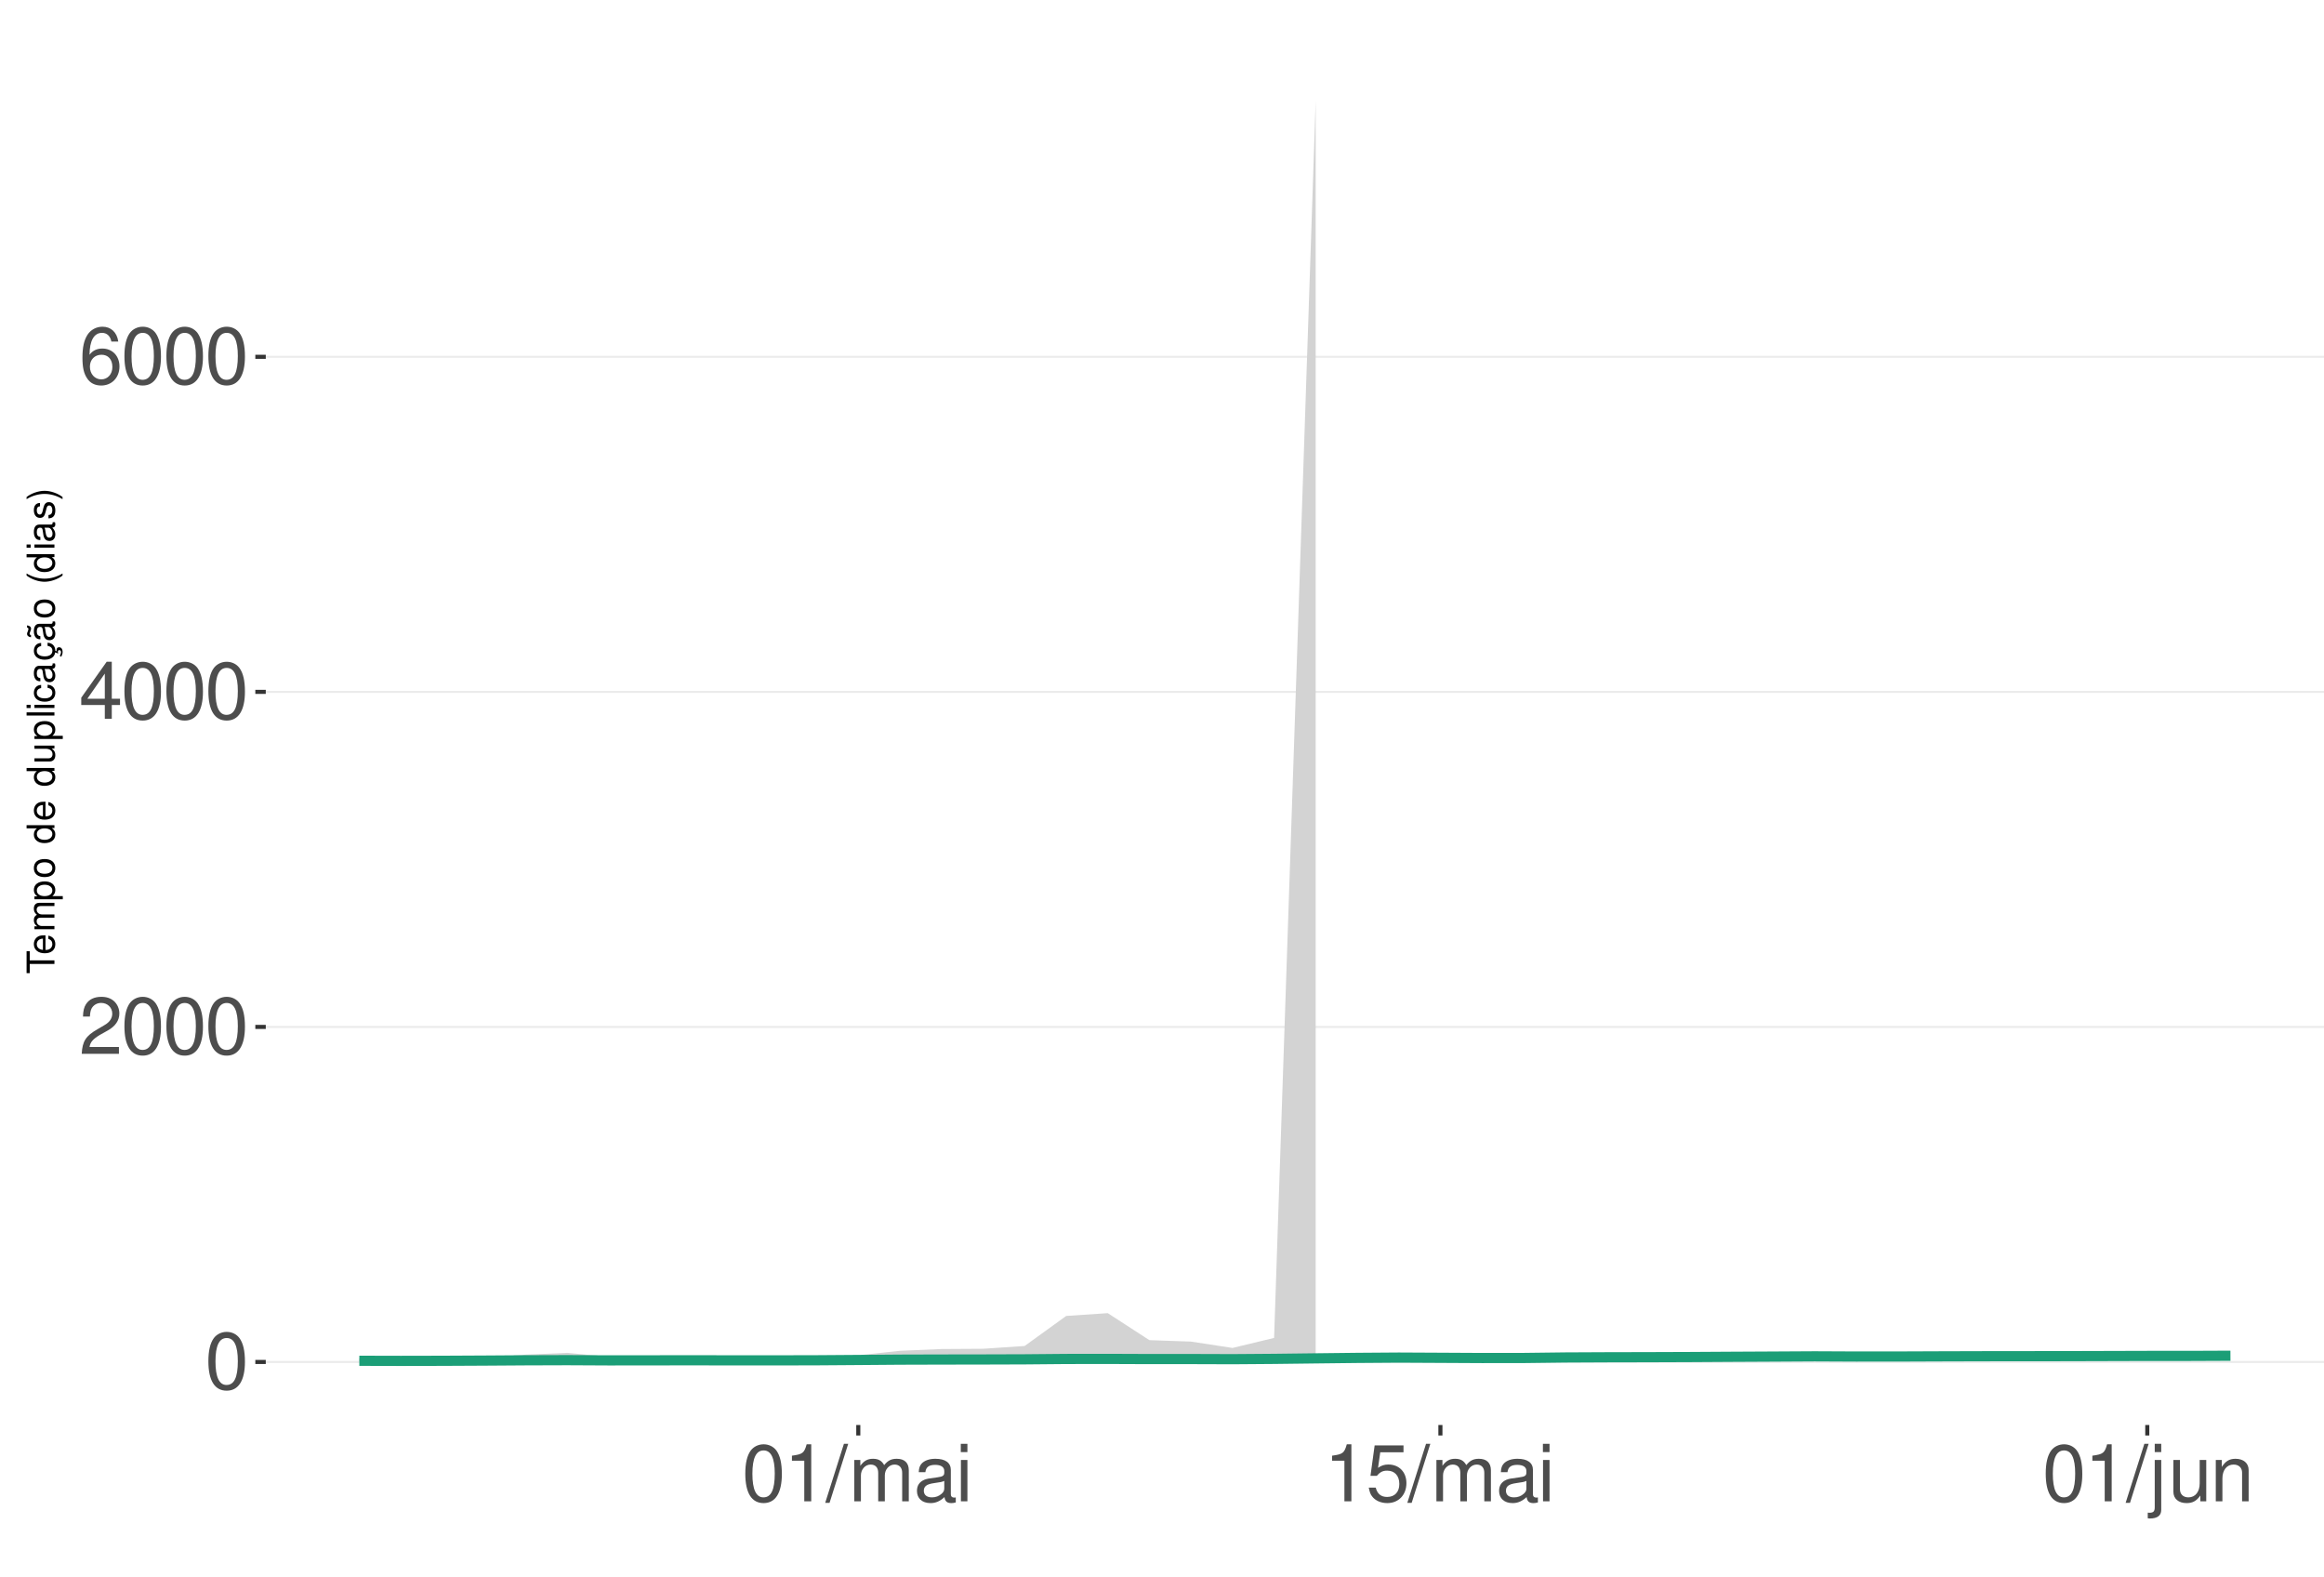
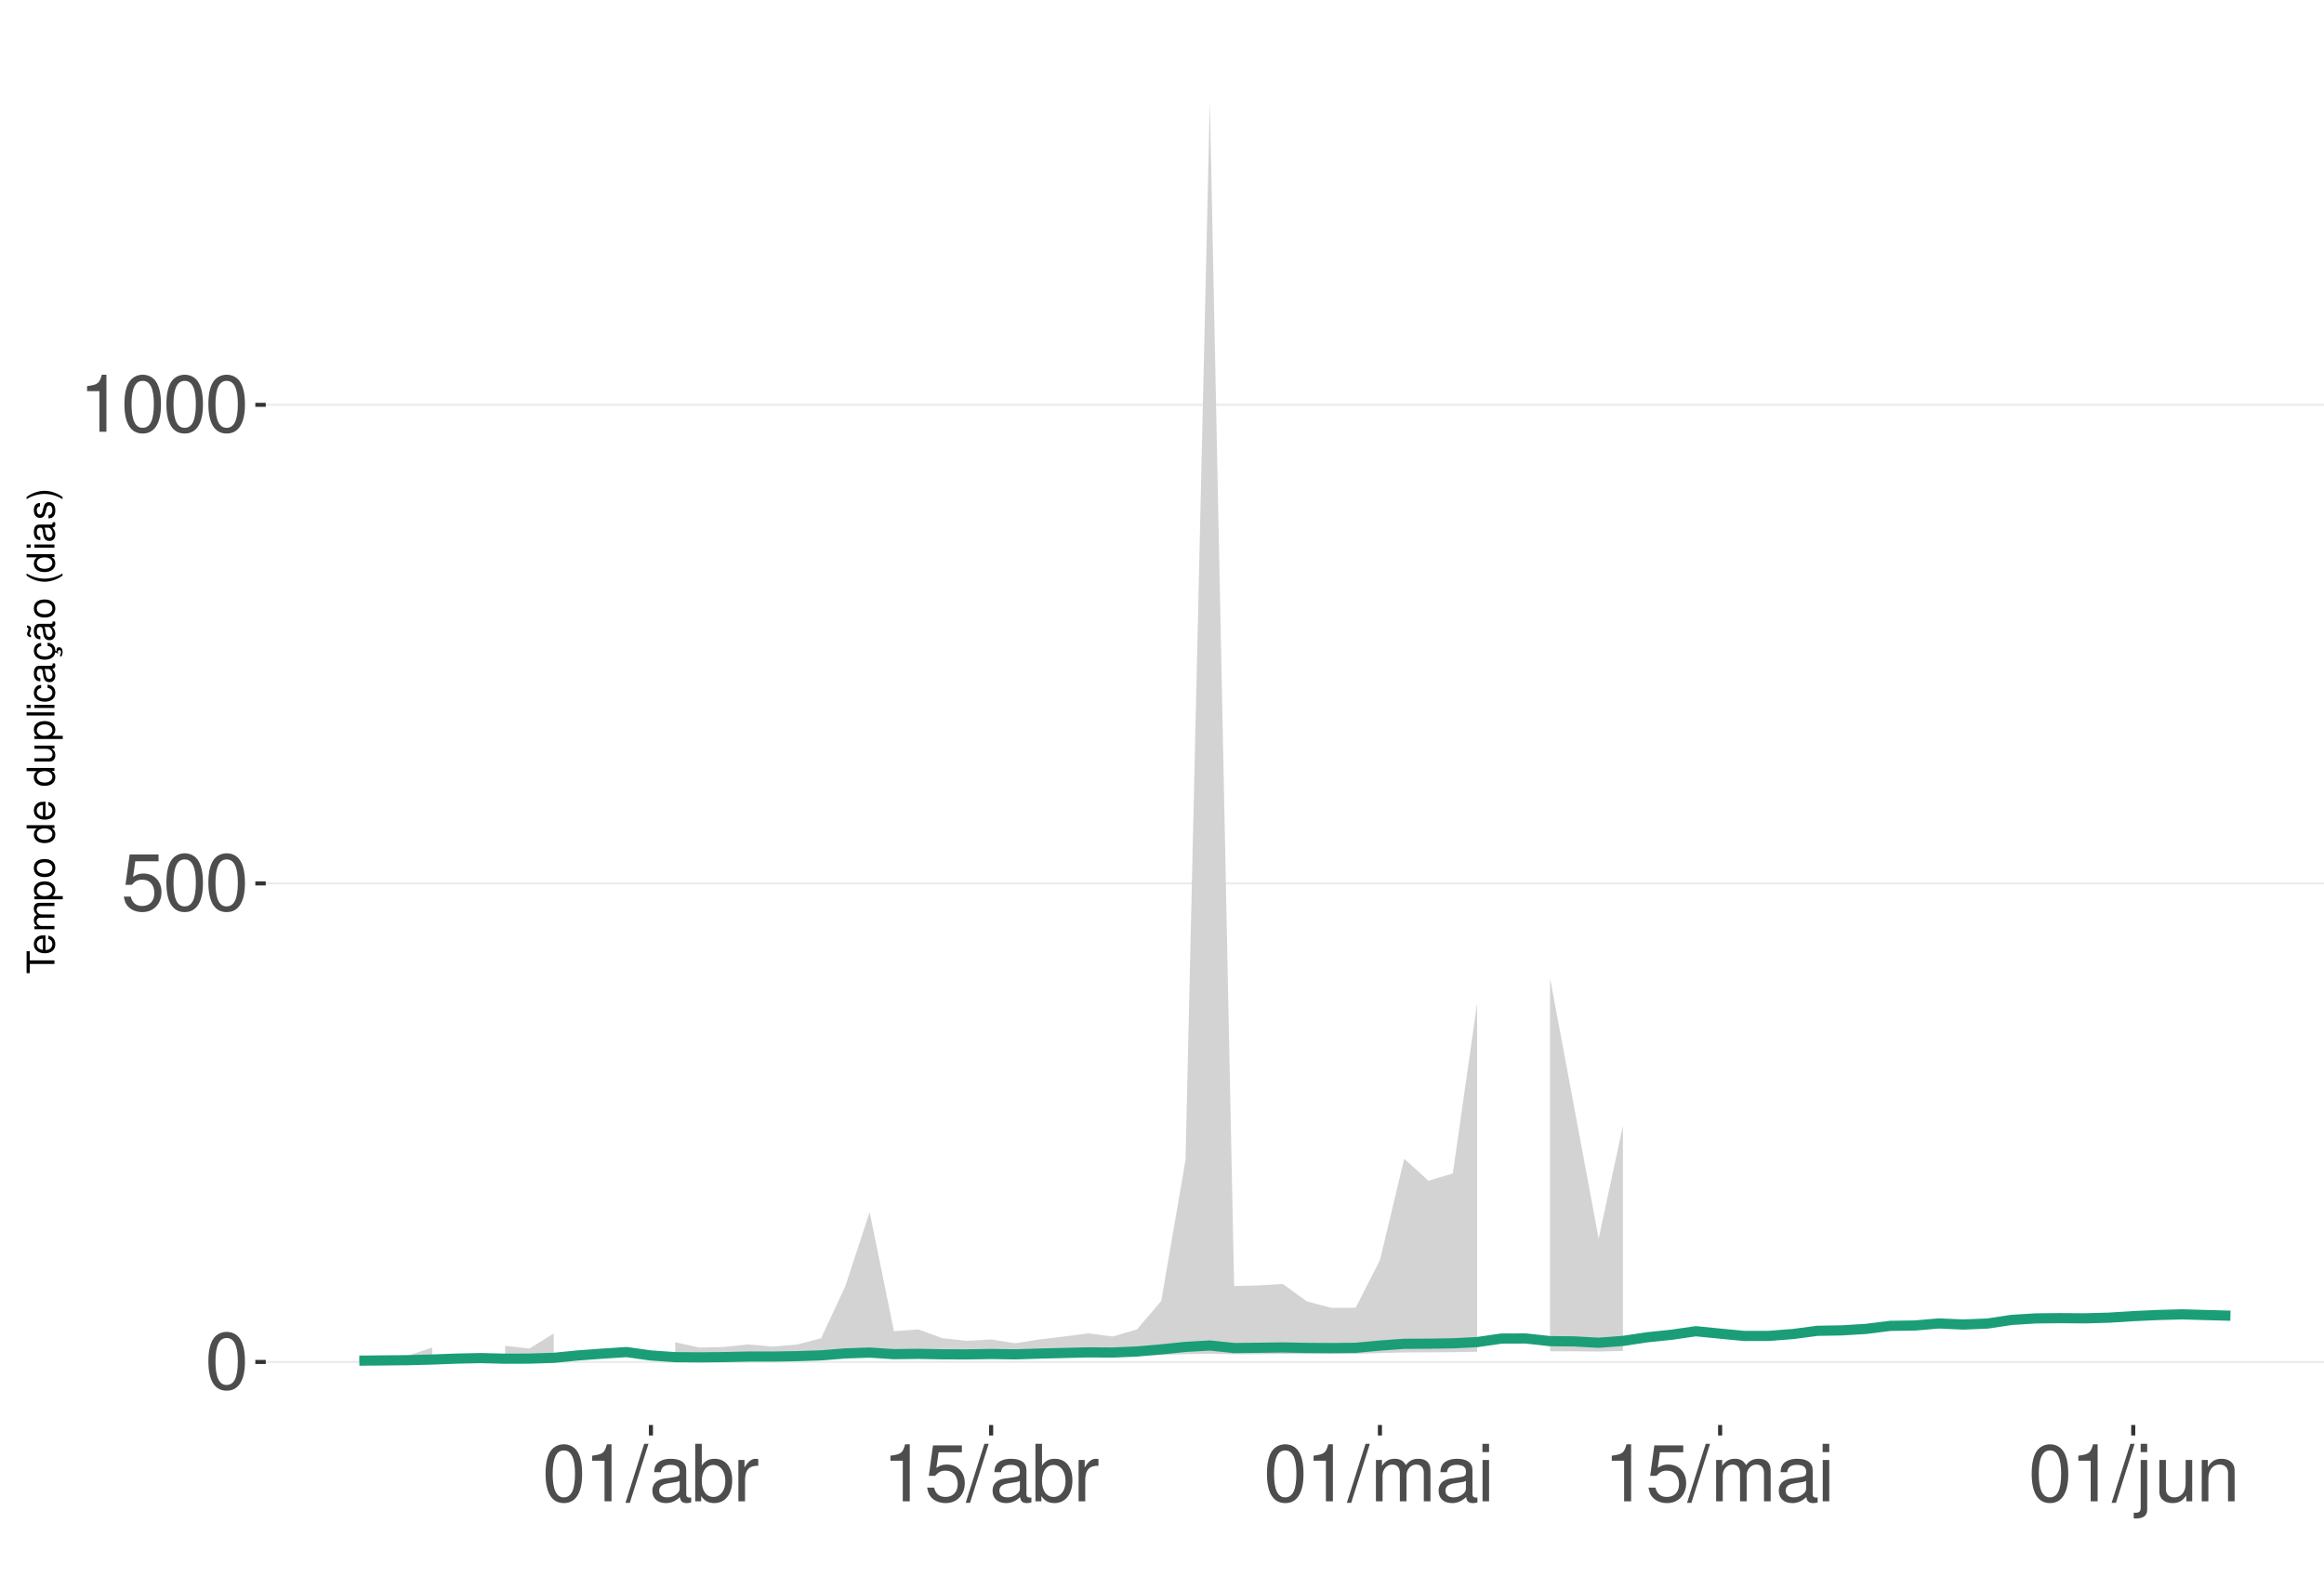
<svg xmlns="http://www.w3.org/2000/svg" xmlns:xlink="http://www.w3.org/1999/xlink" width="609pt" height="413pt" viewBox="0 0 609 413" version="1.1">
  <defs>
    <g>
      <symbol overflow="visible" id="glyph0-0">
        <path style="stroke:none;" d="" />
      </symbol>
      <symbol overflow="visible" id="glyph0-1">
        <path style="stroke:none;" d="M 5.688 -14.938 C 4.312 -14.938 3.078 -14.312 2.312 -13.297 C 1.359 -11.984 0.891 -10 0.891 -7.234 C 0.891 -2.188 2.547 0.469 5.688 0.469 C 8.781 0.469 10.469 -2.188 10.469 -7.109 C 10.469 -10 10.016 -11.938 9.047 -13.297 C 8.281 -14.328 7.062 -14.938 5.688 -14.938 Z M 5.688 -13.328 C 7.641 -13.328 8.609 -11.312 8.609 -7.266 C 8.609 -3.016 7.656 -1.031 5.641 -1.031 C 3.719 -1.031 2.75 -3.094 2.75 -7.203 C 2.75 -11.312 3.719 -13.328 5.688 -13.328 Z M 5.688 -13.328 " />
      </symbol>
      <symbol overflow="visible" id="glyph0-2">
-         <path style="stroke:none;" d="M 10.453 -1.797 L 2.75 -1.797 C 2.938 -3.031 3.594 -3.828 5.391 -4.922 L 7.453 -6.078 C 9.5 -7.203 10.562 -8.734 10.562 -10.578 C 10.562 -11.812 10.062 -12.969 9.188 -13.781 C 8.328 -14.562 7.25 -14.938 5.859 -14.938 C 4 -14.938 2.625 -14.281 1.812 -13 C 1.297 -12.203 1.078 -11.281 1.031 -9.766 L 2.844 -9.766 C 2.906 -10.781 3.031 -11.375 3.281 -11.875 C 3.766 -12.781 4.703 -13.344 5.797 -13.344 C 7.453 -13.344 8.703 -12.141 8.703 -10.531 C 8.703 -9.344 8.016 -8.297 6.719 -7.562 L 4.812 -6.438 C 1.75 -4.688 0.875 -3.281 0.703 -0.016 L 10.453 -0.016 Z M 10.453 -1.797 " />
+         <path style="stroke:none;" d="M 9.828 -14.641 L 2.266 -14.641 L 1.172 -6.672 L 2.844 -6.672 C 3.703 -7.688 4.406 -8.031 5.562 -8.031 C 7.516 -8.031 8.734 -6.688 8.734 -4.531 C 8.734 -2.422 7.516 -1.141 5.531 -1.141 C 3.953 -1.141 2.969 -1.938 2.547 -3.594 L 0.719 -3.594 C 0.969 -2.391 1.172 -1.812 1.609 -1.281 C 2.438 -0.172 3.922 0.469 5.578 0.469 C 8.531 0.469 10.594 -1.672 10.594 -4.766 C 10.594 -7.656 8.672 -9.641 5.859 -9.641 C 4.828 -9.641 4 -9.375 3.156 -8.766 L 3.734 -12.844 L 9.828 -12.844 Z M 9.828 -14.641 " />
      </symbol>
      <symbol overflow="visible" id="glyph0-3">
-         <path style="stroke:none;" d="M 6.75 -3.609 L 6.75 0 L 8.578 0 L 8.578 -3.609 L 10.734 -3.609 L 10.734 -5.25 L 8.578 -5.25 L 8.578 -14.938 L 7.234 -14.938 L 0.578 -5.531 L 0.578 -3.609 Z M 6.75 -5.25 L 2.172 -5.25 L 6.75 -11.844 Z M 6.75 -5.25 " />
+         <path style="stroke:none;" d="M 5.344 -10.641 L 5.344 0 L 7.172 0 L 7.172 -14.938 L 5.969 -14.938 C 5.328 -12.641 4.922 -12.328 2.109 -11.953 L 2.109 -10.641 Z M 5.344 -10.641 " />
      </symbol>
      <symbol overflow="visible" id="glyph0-4">
-         <path style="stroke:none;" d="M 10.281 -11.047 C 9.938 -13.484 8.359 -14.938 6.141 -14.938 C 4.531 -14.938 3.078 -14.156 2.203 -12.812 C 1.281 -11.344 0.891 -9.516 0.891 -6.812 C 0.891 -4.297 1.234 -2.703 2.125 -1.391 C 2.906 -0.172 4.188 0.469 5.797 0.469 C 8.594 0.469 10.594 -1.609 10.594 -4.531 C 10.594 -7.266 8.734 -9.219 6.109 -9.219 C 4.672 -9.219 3.531 -8.672 2.75 -7.578 C 2.766 -11.281 3.922 -13.328 6.016 -13.328 C 7.297 -13.328 8.188 -12.5 8.469 -11.047 Z M 5.891 -7.594 C 7.641 -7.594 8.734 -6.359 8.734 -4.375 C 8.734 -2.5 7.5 -1.141 5.828 -1.141 C 4.125 -1.141 2.844 -2.562 2.844 -4.469 C 2.844 -6.328 4.094 -7.594 5.891 -7.594 Z M 5.891 -7.594 " />
+         <path style="stroke:none;" d="M 4.734 -15.062 L -0.172 0.406 L 0.969 0.406 L 5.859 -15.062 Z M 4.734 -15.062 " />
      </symbol>
      <symbol overflow="visible" id="glyph0-5">
-         <path style="stroke:none;" d="M 5.344 -10.641 L 5.344 0 L 7.172 0 L 7.172 -14.938 L 5.969 -14.938 C 5.328 -12.641 4.922 -12.328 2.109 -11.953 L 2.109 -10.641 Z M 5.344 -10.641 " />
+         <path style="stroke:none;" d="M 11.047 -1.016 C 10.859 -0.969 10.781 -0.969 10.672 -0.969 C 10.078 -0.969 9.75 -1.281 9.75 -1.812 L 9.75 -8.188 C 9.75 -10.094 8.344 -11.141 5.688 -11.141 C 4.094 -11.141 2.828 -10.672 2.094 -9.875 C 1.594 -9.312 1.391 -8.703 1.344 -7.625 L 3.078 -7.625 C 3.219 -8.938 4 -9.547 5.625 -9.547 C 7.188 -9.547 8.031 -8.969 8.031 -7.938 L 8.031 -7.484 C 8.016 -6.734 7.641 -6.469 6.234 -6.281 C 3.797 -5.969 3.422 -5.891 2.766 -5.625 C 1.516 -5.078 0.875 -4.125 0.875 -2.734 C 0.875 -0.766 2.234 0.469 4.422 0.469 C 5.781 0.469 6.875 0 8.094 -1.109 C 8.219 0 8.766 0.469 9.875 0.469 C 10.25 0.469 10.469 0.438 11.047 0.297 Z M 8.031 -3.406 C 8.031 -2.828 7.875 -2.484 7.359 -2 C 6.656 -1.359 5.797 -1.031 4.797 -1.031 C 3.453 -1.031 2.672 -1.672 2.672 -2.766 C 2.672 -3.906 3.406 -4.484 5.266 -4.75 C 7.109 -5 7.453 -5.078 8.031 -5.344 Z M 8.031 -3.406 " />
      </symbol>
      <symbol overflow="visible" id="glyph0-6">
-         <path style="stroke:none;" d="M 4.734 -15.062 L -0.172 0.406 L 0.969 0.406 L 5.859 -15.062 Z M 4.734 -15.062 " />
+         <path style="stroke:none;" d="M 1.109 -15.062 L 1.109 0 L 2.672 0 L 2.672 -1.391 C 3.484 -0.125 4.578 0.469 6.094 0.469 C 8.938 0.469 10.797 -1.859 10.797 -5.453 C 10.797 -8.969 9.047 -11.141 6.172 -11.141 C 4.688 -11.141 3.641 -10.578 2.828 -9.359 L 2.828 -15.062 Z M 5.844 -9.516 C 7.766 -9.516 9 -7.844 9 -5.266 C 9 -2.812 7.719 -1.141 5.844 -1.141 C 4 -1.141 2.828 -2.781 2.828 -5.328 C 2.828 -7.875 4 -9.516 5.844 -9.516 Z M 5.844 -9.516 " />
      </symbol>
      <symbol overflow="visible" id="glyph0-7">
+         <path style="stroke:none;" d="M 1.422 -10.828 L 1.422 0 L 3.156 0 L 3.156 -5.625 C 3.188 -8.219 4.25 -9.375 6.625 -9.312 L 6.625 -11.078 C 6.344 -11.109 6.172 -11.141 5.969 -11.141 C 4.859 -11.141 4 -10.469 3.016 -8.859 L 3.016 -10.828 Z M 1.422 -10.828 " />
+       </symbol>
+       <symbol overflow="visible" id="glyph0-8">
        <path style="stroke:none;" d="M 1.453 -10.828 L 1.453 0 L 3.188 0 L 3.188 -6.797 C 3.188 -8.359 4.312 -9.625 5.719 -9.625 C 7 -9.625 7.719 -8.844 7.719 -7.453 L 7.719 0 L 9.453 0 L 9.453 -6.797 C 9.453 -8.359 10.594 -9.625 12 -9.625 C 13.266 -9.625 14 -8.812 14 -7.453 L 14 0 L 15.734 0 L 15.734 -8.125 C 15.734 -10.062 14.625 -11.141 12.594 -11.141 C 11.156 -11.141 10.281 -10.703 9.281 -9.484 C 8.641 -10.641 7.766 -11.141 6.359 -11.141 C 4.922 -11.141 3.953 -10.594 3.031 -9.297 L 3.031 -10.828 Z M 1.453 -10.828 " />
-       </symbol>
-       <symbol overflow="visible" id="glyph0-8">
-         <path style="stroke:none;" d="M 11.047 -1.016 C 10.859 -0.969 10.781 -0.969 10.672 -0.969 C 10.078 -0.969 9.75 -1.281 9.75 -1.812 L 9.75 -8.188 C 9.75 -10.094 8.344 -11.141 5.688 -11.141 C 4.094 -11.141 2.828 -10.672 2.094 -9.875 C 1.594 -9.312 1.391 -8.703 1.344 -7.625 L 3.078 -7.625 C 3.219 -8.938 4 -9.547 5.625 -9.547 C 7.188 -9.547 8.031 -8.969 8.031 -7.938 L 8.031 -7.484 C 8.016 -6.734 7.641 -6.469 6.234 -6.281 C 3.797 -5.969 3.422 -5.891 2.766 -5.625 C 1.516 -5.078 0.875 -4.125 0.875 -2.734 C 0.875 -0.766 2.234 0.469 4.422 0.469 C 5.781 0.469 6.875 0 8.094 -1.109 C 8.219 0 8.766 0.469 9.875 0.469 C 10.25 0.469 10.469 0.438 11.047 0.297 Z M 8.031 -3.406 C 8.031 -2.828 7.875 -2.484 7.359 -2 C 6.656 -1.359 5.797 -1.031 4.797 -1.031 C 3.453 -1.031 2.672 -1.672 2.672 -2.766 C 2.672 -3.906 3.406 -4.484 5.266 -4.75 C 7.109 -5 7.453 -5.078 8.031 -5.344 Z M 8.031 -3.406 " />
      </symbol>
      <symbol overflow="visible" id="glyph0-9">
        <path style="stroke:none;" d="M 3.094 -10.828 L 1.391 -10.828 L 1.391 0 L 3.094 0 Z M 3.094 -15.062 L 1.359 -15.062 L 1.359 -12.891 L 3.094 -12.891 Z M 3.094 -15.062 " />
      </symbol>
      <symbol overflow="visible" id="glyph0-10">
-         <path style="stroke:none;" d="M 9.828 -14.641 L 2.266 -14.641 L 1.172 -6.672 L 2.844 -6.672 C 3.703 -7.688 4.406 -8.031 5.562 -8.031 C 7.516 -8.031 8.734 -6.688 8.734 -4.531 C 8.734 -2.422 7.516 -1.141 5.531 -1.141 C 3.953 -1.141 2.969 -1.938 2.547 -3.594 L 0.719 -3.594 C 0.969 -2.391 1.172 -1.812 1.609 -1.281 C 2.438 -0.172 3.922 0.469 5.578 0.469 C 8.531 0.469 10.594 -1.672 10.594 -4.766 C 10.594 -7.656 8.672 -9.641 5.859 -9.641 C 4.828 -9.641 4 -9.375 3.156 -8.766 L 3.734 -12.844 L 9.828 -12.844 Z M 9.828 -14.641 " />
+         <path style="stroke:none;" d="M 1.453 -10.828 L 1.453 1.562 C 1.453 2.641 1.109 3 0.047 3 C -0.078 3 -0.141 3 -0.375 2.969 L -0.375 4.438 C -0.172 4.484 -0.062 4.5 0.203 4.5 C 2.141 4.5 3.156 3.734 3.156 2.25 L 3.156 -10.828 Z M 3.156 -15.062 L 1.453 -15.062 L 1.453 -12.891 L 3.156 -12.891 Z M 3.156 -15.062 " />
      </symbol>
      <symbol overflow="visible" id="glyph0-11">
-         <path style="stroke:none;" d="M 1.453 -10.828 L 1.453 1.562 C 1.453 2.641 1.109 3 0.047 3 C -0.078 3 -0.141 3 -0.375 2.969 L -0.375 4.438 C -0.172 4.484 -0.062 4.5 0.203 4.5 C 2.141 4.5 3.156 3.734 3.156 2.25 L 3.156 -10.828 Z M 3.156 -15.062 L 1.453 -15.062 L 1.453 -12.891 L 3.156 -12.891 Z M 3.156 -15.062 " />
+         <path style="stroke:none;" d="M 9.953 0 L 9.953 -10.828 L 8.234 -10.828 L 8.234 -4.688 C 8.234 -2.484 7.078 -1.031 5.281 -1.031 C 3.922 -1.031 3.062 -1.859 3.062 -3.156 L 3.062 -10.828 L 1.344 -10.828 L 1.344 -2.484 C 1.344 -0.688 2.688 0.469 4.797 0.469 C 6.375 0.469 7.391 -0.078 8.406 -1.516 L 8.406 0 Z M 9.953 0 " />
      </symbol>
      <symbol overflow="visible" id="glyph0-12">
-         <path style="stroke:none;" d="M 9.953 0 L 9.953 -10.828 L 8.234 -10.828 L 8.234 -4.688 C 8.234 -2.484 7.078 -1.031 5.281 -1.031 C 3.922 -1.031 3.062 -1.859 3.062 -3.156 L 3.062 -10.828 L 1.344 -10.828 L 1.344 -2.484 C 1.344 -0.688 2.688 0.469 4.797 0.469 C 6.375 0.469 7.391 -0.078 8.406 -1.516 L 8.406 0 Z M 9.953 0 " />
-       </symbol>
-       <symbol overflow="visible" id="glyph0-13">
        <path style="stroke:none;" d="M 1.453 -10.828 L 1.453 0 L 3.188 0 L 3.188 -5.969 C 3.188 -8.188 4.344 -9.625 6.109 -9.625 C 7.484 -9.625 8.344 -8.797 8.344 -7.5 L 8.344 0 L 10.062 0 L 10.062 -8.188 C 10.062 -9.984 8.719 -11.141 6.625 -11.141 C 5.016 -11.141 3.984 -10.516 3.031 -9 L 3.031 -10.828 Z M 1.453 -10.828 " />
      </symbol>
      <symbol overflow="visible" id="glyph1-0">
        <path style="stroke:none;" d="" />
      </symbol>
      <symbol overflow="visible" id="glyph1-1">
        <path style="stroke:none;" d="M -6.469 -3.547 L -6.469 -5.938 L -7.297 -5.938 L -7.297 -0.203 L -6.469 -0.203 L -6.469 -2.609 L 0 -2.609 L 0 -3.547 Z M -6.469 -3.547 " />
      </symbol>
      <symbol overflow="visible" id="glyph1-2">
        <path style="stroke:none;" d="M -2.344 -5.125 C -3.141 -5.125 -3.625 -5.062 -4.016 -4.922 C -4.875 -4.578 -5.391 -3.781 -5.391 -2.797 C -5.391 -1.344 -4.281 -0.406 -2.547 -0.406 C -0.812 -0.406 0.234 -1.297 0.234 -2.781 C 0.234 -3.984 -0.453 -4.812 -1.594 -5.016 L -1.594 -4.188 C -0.906 -3.953 -0.547 -3.484 -0.547 -2.812 C -0.547 -2.281 -0.781 -1.828 -1.219 -1.547 C -1.516 -1.344 -1.812 -1.281 -2.344 -1.266 Z M -3.016 -1.297 C -3.984 -1.359 -4.625 -1.953 -4.625 -2.797 C -4.625 -3.641 -3.953 -4.234 -3.016 -4.234 Z M -3.016 -1.297 " />
      </symbol>
      <symbol overflow="visible" id="glyph1-3">
        <path style="stroke:none;" d="M -5.234 -0.703 L 0 -0.703 L 0 -1.547 L -3.297 -1.547 C -4.047 -1.547 -4.656 -2.094 -4.656 -2.766 C -4.656 -3.391 -4.281 -3.734 -3.609 -3.734 L 0 -3.734 L 0 -4.578 L -3.297 -4.578 C -4.047 -4.578 -4.656 -5.125 -4.656 -5.812 C -4.656 -6.422 -4.266 -6.781 -3.609 -6.781 L 0 -6.781 L 0 -7.625 L -3.938 -7.625 C -4.875 -7.625 -5.391 -7.078 -5.391 -6.094 C -5.391 -5.406 -5.188 -4.984 -4.594 -4.484 C -5.156 -4.188 -5.391 -3.766 -5.391 -3.078 C -5.391 -2.375 -5.125 -1.906 -4.5 -1.469 L -5.234 -1.469 Z M -5.234 -0.703 " />
      </symbol>
      <symbol overflow="visible" id="glyph1-4">
        <path style="stroke:none;" d="M 2.188 -0.547 L 2.188 -1.375 L -0.547 -1.375 C -0.016 -1.812 0.234 -2.312 0.234 -2.984 C 0.234 -4.344 -0.859 -5.234 -2.531 -5.234 C -4.297 -5.234 -5.391 -4.375 -5.391 -2.984 C -5.391 -2.266 -5.062 -1.703 -4.453 -1.312 L -5.234 -1.312 L -5.234 -0.547 Z M -4.609 -2.844 C -4.609 -3.766 -3.797 -4.359 -2.547 -4.359 C -1.359 -4.359 -0.547 -3.75 -0.547 -2.844 C -0.547 -1.953 -1.344 -1.375 -2.578 -1.375 C -3.812 -1.375 -4.609 -1.953 -4.609 -2.844 Z M -4.609 -2.844 " />
      </symbol>
      <symbol overflow="visible" id="glyph1-5">
        <path style="stroke:none;" d="M -5.391 -2.719 C -5.391 -1.234 -4.344 -0.359 -2.578 -0.359 C -0.812 -0.359 0.234 -1.234 0.234 -2.734 C 0.234 -4.203 -0.812 -5.094 -2.547 -5.094 C -4.359 -5.094 -5.391 -4.234 -5.391 -2.719 Z M -4.625 -2.734 C -4.625 -3.672 -3.844 -4.234 -2.547 -4.234 C -1.312 -4.234 -0.547 -3.656 -0.547 -2.734 C -0.547 -1.797 -1.312 -1.234 -2.578 -1.234 C -3.844 -1.234 -4.625 -1.797 -4.625 -2.734 Z M -4.625 -2.734 " />
      </symbol>
      <symbol overflow="visible" id="glyph1-6">
        <path style="stroke:none;" d="" />
      </symbol>
      <symbol overflow="visible" id="glyph1-7">
        <path style="stroke:none;" d="M -7.297 -4.953 L -7.297 -4.125 L -4.578 -4.125 C -5.109 -3.766 -5.391 -3.203 -5.391 -2.516 C -5.391 -1.156 -4.297 -0.266 -2.625 -0.266 C -0.859 -0.266 0.234 -1.125 0.234 -2.547 C 0.234 -3.266 -0.047 -3.766 -0.688 -4.203 L 0 -4.203 L 0 -4.953 Z M -4.609 -2.656 C -4.609 -3.547 -3.812 -4.125 -2.562 -4.125 C -1.344 -4.125 -0.547 -3.547 -0.547 -2.656 C -0.547 -1.734 -1.359 -1.125 -2.578 -1.125 C -3.797 -1.125 -4.609 -1.734 -4.609 -2.656 Z M -4.609 -2.656 " />
      </symbol>
      <symbol overflow="visible" id="glyph1-8">
        <path style="stroke:none;" d="M 0 -4.812 L -5.234 -4.812 L -5.234 -3.984 L -2.266 -3.984 C -1.203 -3.984 -0.5 -3.438 -0.5 -2.562 C -0.5 -1.906 -0.906 -1.484 -1.531 -1.484 L -5.234 -1.484 L -5.234 -0.656 L -1.203 -0.656 C -0.328 -0.656 0.234 -1.297 0.234 -2.312 C 0.234 -3.094 -0.047 -3.578 -0.734 -4.062 L 0 -4.062 Z M 0 -4.812 " />
      </symbol>
      <symbol overflow="visible" id="glyph1-9">
        <path style="stroke:none;" d="M -7.297 -1.516 L -7.297 -0.688 L 0 -0.688 L 0 -1.516 Z M -7.297 -1.516 " />
      </symbol>
      <symbol overflow="visible" id="glyph1-10">
        <path style="stroke:none;" d="M -5.234 -1.5 L -5.234 -0.672 L 0 -0.672 L 0 -1.5 Z M -7.297 -1.5 L -7.297 -0.656 L -6.234 -0.656 L -6.234 -1.5 Z M -7.297 -1.5 " />
      </symbol>
      <symbol overflow="visible" id="glyph1-11">
        <path style="stroke:none;" d="M -3.484 -4.703 C -3.984 -4.672 -4.312 -4.562 -4.609 -4.359 C -5.094 -4 -5.391 -3.375 -5.391 -2.641 C -5.391 -1.219 -4.266 -0.312 -2.531 -0.312 C -0.844 -0.312 0.234 -1.203 0.234 -2.625 C 0.234 -3.875 -0.516 -4.672 -1.797 -4.766 L -1.797 -3.938 C -0.953 -3.797 -0.547 -3.359 -0.547 -2.656 C -0.547 -1.734 -1.297 -1.188 -2.531 -1.188 C -3.844 -1.188 -4.625 -1.719 -4.625 -2.625 C -4.625 -3.328 -4.203 -3.766 -3.484 -3.875 Z M -3.484 -4.703 " />
      </symbol>
      <symbol overflow="visible" id="glyph1-12">
        <path style="stroke:none;" d="M -0.484 -5.344 C -0.469 -5.266 -0.469 -5.219 -0.469 -5.172 C -0.469 -4.875 -0.625 -4.719 -0.875 -4.719 L -3.953 -4.719 C -4.891 -4.719 -5.391 -4.047 -5.391 -2.75 C -5.391 -1.984 -5.172 -1.375 -4.781 -1.016 C -4.516 -0.766 -4.203 -0.672 -3.688 -0.656 L -3.688 -1.484 C -4.328 -1.562 -4.625 -1.938 -4.625 -2.719 C -4.625 -3.484 -4.344 -3.891 -3.844 -3.891 L -3.625 -3.891 C -3.266 -3.875 -3.125 -3.703 -3.047 -3.016 C -2.891 -1.844 -2.844 -1.656 -2.719 -1.344 C -2.453 -0.734 -2 -0.422 -1.312 -0.422 C -0.375 -0.422 0.234 -1.078 0.234 -2.141 C 0.234 -2.797 0 -3.328 -0.547 -3.922 C 0 -3.984 0.234 -4.234 0.234 -4.781 C 0.234 -4.953 0.203 -5.062 0.141 -5.344 Z M -1.656 -3.891 C -1.375 -3.891 -1.203 -3.812 -0.969 -3.562 C -0.656 -3.219 -0.5 -2.812 -0.5 -2.312 C -0.5 -1.672 -0.812 -1.297 -1.344 -1.297 C -1.891 -1.297 -2.172 -1.656 -2.297 -2.547 C -2.422 -3.438 -2.453 -3.609 -2.594 -3.891 Z M -1.656 -3.891 " />
      </symbol>
      <symbol overflow="visible" id="glyph1-13">
        <path style="stroke:none;" d="M 0.234 -2.641 C 0.234 -3.875 -0.547 -4.703 -1.797 -4.766 L -1.797 -3.938 C -0.953 -3.797 -0.531 -3.359 -0.531 -2.656 C -0.531 -1.734 -1.281 -1.188 -2.516 -1.188 C -3.844 -1.188 -4.625 -1.719 -4.625 -2.625 C -4.625 -3.328 -4.203 -3.766 -3.484 -3.875 L -3.484 -4.703 C -3.984 -4.672 -4.312 -4.562 -4.609 -4.359 C -5.094 -4 -5.391 -3.375 -5.391 -2.641 C -5.391 -1.219 -4.266 -0.312 -2.531 -0.312 C -1.469 -0.312 -0.625 -0.672 -0.156 -1.312 C 0.047 -1.594 0.125 -1.812 0.203 -2.25 L 0.922 -1.938 L 0.984 -2.062 C 0.938 -2.188 0.906 -2.25 0.906 -2.375 C 0.906 -2.656 1.047 -2.828 1.281 -2.828 C 1.547 -2.828 1.734 -2.594 1.734 -2.297 C 1.734 -2.031 1.672 -1.844 1.438 -1.406 L 1.406 -1.312 L 1.812 -1.094 C 2.078 -1.75 2.141 -1.953 2.141 -2.344 C 2.141 -3.109 1.781 -3.578 1.203 -3.578 C 0.781 -3.578 0.547 -3.297 0.547 -2.797 C 0.547 -2.703 0.547 -2.641 0.562 -2.516 Z M 0.234 -2.641 " />
      </symbol>
      <symbol overflow="visible" id="glyph1-14">
        <path style="stroke:none;" d="M -0.484 -5.344 C -0.469 -5.266 -0.469 -5.219 -0.469 -5.172 C -0.469 -4.875 -0.625 -4.719 -0.875 -4.719 L -3.953 -4.719 C -4.891 -4.719 -5.391 -4.047 -5.391 -2.75 C -5.391 -1.984 -5.172 -1.375 -4.781 -1.016 C -4.516 -0.766 -4.203 -0.672 -3.688 -0.656 L -3.688 -1.484 C -4.328 -1.562 -4.625 -1.938 -4.625 -2.719 C -4.625 -3.484 -4.344 -3.891 -3.844 -3.891 L -3.625 -3.891 C -3.266 -3.875 -3.125 -3.703 -3.047 -3.016 C -2.891 -1.844 -2.844 -1.656 -2.719 -1.344 C -2.453 -0.734 -2 -0.422 -1.312 -0.422 C -0.375 -0.422 0.234 -1.078 0.234 -2.141 C 0.234 -2.797 0 -3.328 -0.547 -3.922 C 0 -3.984 0.234 -4.234 0.234 -4.781 C 0.234 -4.953 0.203 -5.062 0.141 -5.344 Z M -1.656 -3.891 C -1.375 -3.891 -1.203 -3.812 -0.969 -3.562 C -0.656 -3.219 -0.5 -2.812 -0.5 -2.312 C -0.5 -1.672 -0.812 -1.297 -1.344 -1.297 C -1.891 -1.297 -2.172 -1.656 -2.297 -2.547 C -2.422 -3.438 -2.453 -3.609 -2.594 -3.891 Z M -7.172 -3.75 C -6.922 -3.672 -6.812 -3.547 -6.812 -3.375 C -6.812 -3.25 -6.875 -2.984 -6.984 -2.734 C -7.156 -2.312 -7.172 -2.25 -7.172 -2.047 C -7.172 -1.594 -6.797 -1.297 -6.141 -1.188 L -6.141 -1.766 C -6.375 -1.812 -6.5 -1.938 -6.5 -2.094 C -6.5 -2.203 -6.469 -2.344 -6.375 -2.578 C -6.156 -3.156 -6.125 -3.234 -6.125 -3.438 C -6.125 -3.922 -6.484 -4.219 -7.172 -4.312 Z M -7.172 -3.75 " />
      </symbol>
      <symbol overflow="visible" id="glyph1-15">
        <path style="stroke:none;" d="M -7.297 -2.359 C -5.984 -1.359 -4.156 -0.734 -2.594 -0.734 C -1.016 -0.734 0.812 -1.359 2.125 -2.359 L 2.125 -2.906 C 0.688 -2.031 -0.984 -1.547 -2.594 -1.547 C -4.188 -1.547 -5.875 -2.031 -7.297 -2.906 Z M -7.297 -2.359 " />
      </symbol>
      <symbol overflow="visible" id="glyph1-16">
        <path style="stroke:none;" d="M -3.781 -4.375 C -4.812 -4.375 -5.391 -3.688 -5.391 -2.484 C -5.391 -1.266 -4.766 -0.469 -3.797 -0.469 C -2.969 -0.469 -2.578 -0.891 -2.281 -2.125 L -2.094 -2.906 C -1.953 -3.484 -1.734 -3.719 -1.375 -3.719 C -0.875 -3.719 -0.547 -3.234 -0.547 -2.5 C -0.547 -2.047 -0.672 -1.672 -0.891 -1.453 C -1.047 -1.328 -1.188 -1.266 -1.562 -1.219 L -1.562 -0.344 C -0.344 -0.375 0.234 -1.062 0.234 -2.438 C 0.234 -3.75 -0.422 -4.594 -1.438 -4.594 C -2.203 -4.594 -2.641 -4.156 -2.891 -3.109 L -3.078 -2.312 C -3.234 -1.625 -3.453 -1.344 -3.828 -1.344 C -4.312 -1.344 -4.625 -1.766 -4.625 -2.453 C -4.625 -3.125 -4.328 -3.484 -3.781 -3.5 Z M -3.781 -4.375 " />
      </symbol>
      <symbol overflow="visible" id="glyph1-17">
        <path style="stroke:none;" d="M 2.125 -0.938 C 0.812 -1.938 -1.016 -2.562 -2.578 -2.562 C -4.156 -2.562 -5.984 -1.938 -7.297 -0.938 L -7.297 -0.375 C -5.859 -1.266 -4.188 -1.75 -2.578 -1.75 C -0.984 -1.75 0.703 -1.266 2.125 -0.375 Z M 2.125 -0.938 " />
      </symbol>
    </g>
    <clipPath id="clip1">
      <path d="M 69.645 9.961 L 609 9.961 L 609 373.328 L 69.645 373.328 Z M 69.645 9.961 " />
    </clipPath>
    <clipPath id="clip2">
      <path d="M 69.645 356 L 609 356 L 609 358 L 69.645 358 Z M 69.645 356 " />
    </clipPath>
    <clipPath id="clip3">
-       <path d="M 69.645 268 L 609 268 L 609 270 L 69.645 270 Z M 69.645 268 " />
+       <path d="M 69.645 231 L 609 231 L 609 232 L 69.645 232 Z M 69.645 231 " />
    </clipPath>
    <clipPath id="clip4">
-       <path d="M 69.645 180 L 609 180 L 609 182 L 69.645 182 Z M 69.645 180 " />
-     </clipPath>
-     <clipPath id="clip5">
-       <path d="M 69.645 93 L 609 93 L 609 94 L 69.645 94 Z M 69.645 93 " />
+       <path d="M 69.645 105 L 609 105 L 609 107 L 69.645 107 Z M 69.645 105 " />
    </clipPath>
  </defs>
  <g id="surface99">
    <rect x="0" y="0" width="609" height="413" style="fill:rgb(100%,100%,100%);fill-opacity:1;stroke:none;" />
    <rect x="0" y="0" width="609" height="413" style="fill:rgb(100%,100%,100%);fill-opacity:1;stroke:none;" />
    <path style="fill:none;stroke-width:1.067;stroke-linecap:round;stroke-linejoin:round;stroke:rgb(100%,100%,100%);stroke-opacity:1;stroke-miterlimit:10;" d="M 0 413 L 609 413 L 609 0 L 0 0 Z M 0 413 " />
    <g clip-path="url(#clip1)" clip-rule="nonzero">
      <path style=" stroke:none;fill-rule:nonzero;fill:rgb(100%,100%,100%);fill-opacity:1;" d="M 69.645 373.328 L 609 373.328 L 609 9.961 L 69.645 9.961 Z M 69.645 373.328 " />
    </g>
    <g clip-path="url(#clip2)" clip-rule="nonzero">
      <path style="fill:none;stroke-width:0.533;stroke-linecap:butt;stroke-linejoin:round;stroke:rgb(92.157%,92.157%,92.157%);stroke-opacity:1;stroke-miterlimit:10;" d="M 69.645 356.812 L 609 356.812 " />
    </g>
    <g clip-path="url(#clip3)" clip-rule="nonzero">
-       <path style="fill:none;stroke-width:0.533;stroke-linecap:butt;stroke-linejoin:round;stroke:rgb(92.157%,92.157%,92.157%);stroke-opacity:1;stroke-miterlimit:10;" d="M 69.645 269.035 L 609 269.035 " />
+       <path style="fill:none;stroke-width:0.533;stroke-linecap:butt;stroke-linejoin:round;stroke:rgb(92.157%,92.157%,92.157%);stroke-opacity:1;stroke-miterlimit:10;" d="M 69.645 231.434 L 609 231.434 " />
    </g>
    <g clip-path="url(#clip4)" clip-rule="nonzero">
-       <path style="fill:none;stroke-width:0.533;stroke-linecap:butt;stroke-linejoin:round;stroke:rgb(92.157%,92.157%,92.157%);stroke-opacity:1;stroke-miterlimit:10;" d="M 69.645 181.254 L 609 181.254 " />
-     </g>
-     <g clip-path="url(#clip5)" clip-rule="nonzero">
-       <path style="fill:none;stroke-width:0.533;stroke-linecap:butt;stroke-linejoin:round;stroke:rgb(92.157%,92.157%,92.157%);stroke-opacity:1;stroke-miterlimit:10;" d="M 69.645 93.477 L 609 93.477 " />
-     </g>
-     <path style=" stroke:none;fill-rule:nonzero;fill:rgb(82.745%,82.745%,82.745%);fill-opacity:1;" d="M 94.16 355.906 L 105.059 356.156 L 115.953 356.062 L 126.848 355.711 L 137.746 354.891 L 148.641 354.426 L 159.539 355.469 L 170.434 355.465 L 181.328 355.445 L 192.227 355.68 L 203.121 355.762 L 214.02 355.672 L 224.914 355.059 L 235.809 353.887 L 246.707 353.422 L 257.602 353.355 L 268.5 352.625 L 279.395 344.754 L 290.289 344.023 L 301.188 351.09 L 312.082 351.473 L 322.977 353.137 L 333.875 350.512 L 344.77 26.48 L 344.77 356.34 L 333.875 356.379 L 322.977 356.406 L 312.082 356.398 L 301.188 356.406 L 290.289 356.395 L 279.395 356.406 L 268.5 356.438 L 257.602 356.449 L 246.707 356.457 L 235.809 356.473 L 224.914 356.504 L 214.02 356.539 L 203.121 356.551 L 181.328 356.551 L 170.434 356.559 L 159.539 356.562 L 148.641 356.551 L 137.746 356.566 L 126.848 356.594 L 115.953 356.617 L 105.059 356.633 L 94.16 356.625 Z M 94.16 355.906 " />
-     <path style="fill:none;stroke-width:2.667;stroke-linecap:butt;stroke-linejoin:round;stroke:rgb(10.588%,61.961%,46.667%);stroke-opacity:1;stroke-miterlimit:10;" d="M 94.16 356.5 L 105.059 356.527 L 115.953 356.504 L 126.848 356.449 L 137.746 356.375 L 148.641 356.34 L 159.539 356.395 L 181.328 356.371 L 192.227 356.387 L 203.121 356.391 L 214.02 356.367 L 224.914 356.289 L 235.809 356.203 L 246.707 356.172 L 257.602 356.156 L 268.5 356.121 L 279.395 356.023 L 290.289 356.008 L 301.188 356.051 L 312.082 356.047 L 322.977 356.082 L 333.875 356 L 344.77 355.867 L 355.668 355.742 L 366.562 355.664 L 377.457 355.719 L 388.355 355.777 L 399.25 355.766 L 410.148 355.633 L 421.043 355.582 L 431.938 355.559 L 442.836 355.52 L 453.73 355.453 L 464.629 355.398 L 475.523 355.336 L 486.418 355.387 L 497.316 355.383 L 508.211 355.34 L 519.109 355.309 L 530.004 355.293 L 540.898 355.289 L 551.797 355.258 L 562.691 355.227 L 573.586 355.227 L 584.484 355.18 " />
+       <path style="fill:none;stroke-width:0.533;stroke-linecap:butt;stroke-linejoin:round;stroke:rgb(92.157%,92.157%,92.157%);stroke-opacity:1;stroke-miterlimit:10;" d="M 69.645 106.055 L 609 106.055 " />
+     </g>
+     <path style=" stroke:none;fill-rule:nonzero;fill:rgb(82.745%,82.745%,82.745%);fill-opacity:1;" d="M 94.16 355.77 L 106.898 355.137 L 113.266 353.02 L 113.266 356.469 L 106.898 356.547 L 94.16 356.613 Z M 94.16 355.77 " />
+     <path style=" stroke:none;fill-rule:nonzero;fill:rgb(82.745%,82.745%,82.745%);fill-opacity:1;" d="M 132.367 352.582 L 138.734 353.297 L 145.105 349.344 L 145.105 356.234 L 138.734 356.316 L 132.367 356.344 Z M 132.367 352.582 " />
+     <path style=" stroke:none;fill-rule:nonzero;fill:rgb(82.745%,82.745%,82.745%);fill-opacity:1;" d="M 176.941 351.648 L 183.312 353.039 L 189.68 352.879 L 196.047 352.215 L 202.414 352.777 L 208.781 352.258 L 215.148 350.625 L 221.52 336.961 L 227.887 317.531 L 234.254 348.742 L 240.621 348.277 L 246.988 350.59 L 253.355 351.277 L 259.727 350.914 L 266.094 351.91 L 272.461 350.898 L 278.828 350.141 L 285.195 349.316 L 291.562 350.141 L 297.934 348.277 L 304.301 340.828 L 310.668 303.883 L 317.035 26.48 L 323.402 336.926 L 329.77 336.762 L 336.137 336.371 L 342.508 340.961 L 348.875 342.633 L 355.242 342.613 L 361.609 330.129 L 367.977 303.562 L 374.344 309.348 L 380.715 307.406 L 387.082 262.852 L 387.082 354.137 L 380.715 354.242 L 374.344 354.293 L 367.977 354.32 L 361.609 354.477 L 355.242 354.684 L 348.875 354.723 L 342.508 354.73 L 336.137 354.715 L 329.77 354.766 L 323.402 354.805 L 317.035 354.641 L 310.668 354.762 L 304.301 354.973 L 297.934 355.18 L 291.562 355.297 L 285.195 355.305 L 272.461 355.461 L 266.094 355.559 L 259.727 355.543 L 253.355 355.605 L 246.988 355.617 L 240.621 355.594 L 234.254 355.645 L 227.887 355.543 L 221.52 355.629 L 215.148 355.809 L 208.781 355.902 L 202.414 355.961 L 196.047 355.984 L 189.68 356.055 L 183.312 356.098 L 176.941 356.098 Z M 176.941 351.648 " />
+     <path style=" stroke:none;fill-rule:nonzero;fill:rgb(82.745%,82.745%,82.745%);fill-opacity:1;" d="M 406.184 256.203 L 412.551 290.285 L 418.922 324.473 L 425.289 294.91 L 425.289 353.926 L 418.922 354.086 L 412.551 354.008 L 406.184 354.008 Z M 406.184 256.203 " />
+     <path style="fill:none;stroke-width:2.667;stroke-linecap:butt;stroke-linejoin:round;stroke:rgb(10.588%,61.961%,46.667%);stroke-opacity:1;stroke-miterlimit:10;" d="M 94.16 356.465 L 106.898 356.344 L 113.266 356.172 L 119.633 355.93 L 126 355.797 L 132.367 355.957 L 138.734 355.934 L 145.105 355.73 L 151.473 355.098 L 157.84 354.633 L 164.207 354.219 L 170.574 355.113 L 176.941 355.551 L 183.312 355.605 L 189.68 355.539 L 196.047 355.402 L 202.414 355.402 L 208.781 355.293 L 215.148 355.082 L 221.52 354.57 L 227.887 354.352 L 234.254 354.77 L 240.621 354.68 L 246.988 354.805 L 253.355 354.828 L 259.727 354.723 L 266.094 354.816 L 272.461 354.609 L 285.195 354.297 L 291.562 354.34 L 297.934 354.066 L 304.301 353.512 L 310.668 352.863 L 317.035 352.496 L 323.402 353.164 L 329.77 353.094 L 336.137 353.008 L 342.508 353.133 L 348.875 353.168 L 355.242 353.109 L 361.609 352.516 L 367.977 352.051 L 374.344 352.023 L 380.715 351.926 L 387.082 351.605 L 393.449 350.68 L 399.816 350.656 L 406.184 351.352 L 412.551 351.426 L 418.922 351.781 L 425.289 351.297 L 431.656 350.34 L 438.023 349.684 L 444.391 348.758 L 450.758 349.387 L 457.129 349.996 L 463.496 349.984 L 469.863 349.492 L 476.23 348.648 L 482.598 348.535 L 488.965 348.152 L 495.336 347.352 L 501.703 347.262 L 508.07 346.719 L 514.438 347.004 L 520.805 346.746 L 527.172 345.789 L 533.543 345.395 L 539.91 345.332 L 546.277 345.379 L 552.645 345.207 L 559.012 344.805 L 565.379 344.512 L 571.75 344.336 L 578.117 344.52 L 584.484 344.691 " />
    <g style="fill:rgb(30.196%,30.196%,30.196%);fill-opacity:1;">
      <use xlink:href="#glyph0-1" x="53.715" y="363.866" />
    </g>
    <g style="fill:rgb(30.196%,30.196%,30.196%);fill-opacity:1;">
-       <use xlink:href="#glyph0-2" x="20.715" y="276.089" />
-       <use xlink:href="#glyph0-1" x="31.715" y="276.089" />
-       <use xlink:href="#glyph0-1" x="42.715" y="276.089" />
-       <use xlink:href="#glyph0-1" x="53.715" y="276.089" />
-     </g>
-     <g style="fill:rgb(30.196%,30.196%,30.196%);fill-opacity:1;">
-       <use xlink:href="#glyph0-3" x="20.715" y="188.308" />
-       <use xlink:href="#glyph0-1" x="31.715" y="188.308" />
-       <use xlink:href="#glyph0-1" x="42.715" y="188.308" />
-       <use xlink:href="#glyph0-1" x="53.715" y="188.308" />
-     </g>
-     <g style="fill:rgb(30.196%,30.196%,30.196%);fill-opacity:1;">
-       <use xlink:href="#glyph0-4" x="20.715" y="100.53" />
-       <use xlink:href="#glyph0-1" x="31.715" y="100.53" />
-       <use xlink:href="#glyph0-1" x="42.715" y="100.53" />
-       <use xlink:href="#glyph0-1" x="53.715" y="100.53" />
+       <use xlink:href="#glyph0-2" x="31.715" y="238.487" />
+       <use xlink:href="#glyph0-1" x="42.715" y="238.487" />
+       <use xlink:href="#glyph0-1" x="53.715" y="238.487" />
+     </g>
+     <g style="fill:rgb(30.196%,30.196%,30.196%);fill-opacity:1;">
+       <use xlink:href="#glyph0-3" x="20.715" y="113.108" />
+       <use xlink:href="#glyph0-1" x="31.715" y="113.108" />
+       <use xlink:href="#glyph0-1" x="42.715" y="113.108" />
+       <use xlink:href="#glyph0-1" x="53.715" y="113.108" />
    </g>
    <path style="fill:none;stroke-width:1.067;stroke-linecap:butt;stroke-linejoin:round;stroke:rgb(20%,20%,20%);stroke-opacity:1;stroke-miterlimit:10;" d="M 66.906 356.812 L 69.645 356.812 " />
-     <path style="fill:none;stroke-width:1.067;stroke-linecap:butt;stroke-linejoin:round;stroke:rgb(20%,20%,20%);stroke-opacity:1;stroke-miterlimit:10;" d="M 66.906 269.035 L 69.645 269.035 " />
-     <path style="fill:none;stroke-width:1.067;stroke-linecap:butt;stroke-linejoin:round;stroke:rgb(20%,20%,20%);stroke-opacity:1;stroke-miterlimit:10;" d="M 66.906 181.254 L 69.645 181.254 " />
-     <path style="fill:none;stroke-width:1.067;stroke-linecap:butt;stroke-linejoin:round;stroke:rgb(20%,20%,20%);stroke-opacity:1;stroke-miterlimit:10;" d="M 66.906 93.477 L 69.645 93.477 " />
-     <path style="fill:none;stroke-width:1.067;stroke-linecap:butt;stroke-linejoin:round;stroke:rgb(20%,20%,20%);stroke-opacity:1;stroke-miterlimit:10;" d="M 224.914 376.07 L 224.914 373.328 " />
-     <path style="fill:none;stroke-width:1.067;stroke-linecap:butt;stroke-linejoin:round;stroke:rgb(20%,20%,20%);stroke-opacity:1;stroke-miterlimit:10;" d="M 377.457 376.07 L 377.457 373.328 " />
-     <path style="fill:none;stroke-width:1.067;stroke-linecap:butt;stroke-linejoin:round;stroke:rgb(20%,20%,20%);stroke-opacity:1;stroke-miterlimit:10;" d="M 562.691 376.07 L 562.691 373.328 " />
-     <g style="fill:rgb(30.196%,30.196%,30.196%);fill-opacity:1;">
-       <use xlink:href="#glyph0-1" x="194.414" y="393.315" />
-       <use xlink:href="#glyph0-5" x="205.414" y="393.315" />
-       <use xlink:href="#glyph0-6" x="216.414" y="393.315" />
-       <use xlink:href="#glyph0-7" x="222.414" y="393.315" />
-       <use xlink:href="#glyph0-8" x="239.414" y="393.315" />
-       <use xlink:href="#glyph0-9" x="250.414" y="393.315" />
-     </g>
-     <g style="fill:rgb(30.196%,30.196%,30.196%);fill-opacity:1;">
-       <use xlink:href="#glyph0-5" x="346.957" y="393.315" />
-       <use xlink:href="#glyph0-10" x="357.957" y="393.315" />
-       <use xlink:href="#glyph0-6" x="368.957" y="393.315" />
-       <use xlink:href="#glyph0-7" x="374.957" y="393.315" />
-       <use xlink:href="#glyph0-8" x="391.957" y="393.315" />
-       <use xlink:href="#glyph0-9" x="402.957" y="393.315" />
-     </g>
-     <g style="fill:rgb(30.196%,30.196%,30.196%);fill-opacity:1;">
-       <use xlink:href="#glyph0-1" x="535.191" y="393.315" />
-       <use xlink:href="#glyph0-5" x="546.191" y="393.315" />
-       <use xlink:href="#glyph0-6" x="557.191" y="393.315" />
-       <use xlink:href="#glyph0-11" x="563.191" y="393.315" />
-       <use xlink:href="#glyph0-12" x="568.191" y="393.315" />
-       <use xlink:href="#glyph0-13" x="579.191" y="393.315" />
+     <path style="fill:none;stroke-width:1.067;stroke-linecap:butt;stroke-linejoin:round;stroke:rgb(20%,20%,20%);stroke-opacity:1;stroke-miterlimit:10;" d="M 66.906 231.434 L 69.645 231.434 " />
+     <path style="fill:none;stroke-width:1.067;stroke-linecap:butt;stroke-linejoin:round;stroke:rgb(20%,20%,20%);stroke-opacity:1;stroke-miterlimit:10;" d="M 66.906 106.055 L 69.645 106.055 " />
+     <path style="fill:none;stroke-width:1.067;stroke-linecap:butt;stroke-linejoin:round;stroke:rgb(20%,20%,20%);stroke-opacity:1;stroke-miterlimit:10;" d="M 170.574 376.07 L 170.574 373.328 " />
+     <path style="fill:none;stroke-width:1.067;stroke-linecap:butt;stroke-linejoin:round;stroke:rgb(20%,20%,20%);stroke-opacity:1;stroke-miterlimit:10;" d="M 259.727 376.07 L 259.727 373.328 " />
+     <path style="fill:none;stroke-width:1.067;stroke-linecap:butt;stroke-linejoin:round;stroke:rgb(20%,20%,20%);stroke-opacity:1;stroke-miterlimit:10;" d="M 361.609 376.07 L 361.609 373.328 " />
+     <path style="fill:none;stroke-width:1.067;stroke-linecap:butt;stroke-linejoin:round;stroke:rgb(20%,20%,20%);stroke-opacity:1;stroke-miterlimit:10;" d="M 450.758 376.07 L 450.758 373.328 " />
+     <path style="fill:none;stroke-width:1.067;stroke-linecap:butt;stroke-linejoin:round;stroke:rgb(20%,20%,20%);stroke-opacity:1;stroke-miterlimit:10;" d="M 559.012 376.07 L 559.012 373.328 " />
+     <g style="fill:rgb(30.196%,30.196%,30.196%);fill-opacity:1;">
+       <use xlink:href="#glyph0-1" x="142.074" y="393.315" />
+       <use xlink:href="#glyph0-3" x="153.074" y="393.315" />
+       <use xlink:href="#glyph0-4" x="164.074" y="393.315" />
+       <use xlink:href="#glyph0-5" x="170.074" y="393.315" />
+       <use xlink:href="#glyph0-6" x="181.074" y="393.315" />
+       <use xlink:href="#glyph0-7" x="192.074" y="393.315" />
+     </g>
+     <g style="fill:rgb(30.196%,30.196%,30.196%);fill-opacity:1;">
+       <use xlink:href="#glyph0-3" x="231.227" y="393.315" />
+       <use xlink:href="#glyph0-2" x="242.227" y="393.315" />
+       <use xlink:href="#glyph0-4" x="253.227" y="393.315" />
+       <use xlink:href="#glyph0-5" x="259.227" y="393.315" />
+       <use xlink:href="#glyph0-6" x="270.227" y="393.315" />
+       <use xlink:href="#glyph0-7" x="281.227" y="393.315" />
+     </g>
+     <g style="fill:rgb(30.196%,30.196%,30.196%);fill-opacity:1;">
+       <use xlink:href="#glyph0-1" x="331.109" y="393.315" />
+       <use xlink:href="#glyph0-3" x="342.109" y="393.315" />
+       <use xlink:href="#glyph0-4" x="353.109" y="393.315" />
+       <use xlink:href="#glyph0-8" x="359.109" y="393.315" />
+       <use xlink:href="#glyph0-5" x="376.109" y="393.315" />
+       <use xlink:href="#glyph0-9" x="387.109" y="393.315" />
+     </g>
+     <g style="fill:rgb(30.196%,30.196%,30.196%);fill-opacity:1;">
+       <use xlink:href="#glyph0-3" x="420.258" y="393.315" />
+       <use xlink:href="#glyph0-2" x="431.258" y="393.315" />
+       <use xlink:href="#glyph0-4" x="442.258" y="393.315" />
+       <use xlink:href="#glyph0-8" x="448.258" y="393.315" />
+       <use xlink:href="#glyph0-5" x="465.258" y="393.315" />
+       <use xlink:href="#glyph0-9" x="476.258" y="393.315" />
+     </g>
+     <g style="fill:rgb(30.196%,30.196%,30.196%);fill-opacity:1;">
+       <use xlink:href="#glyph0-1" x="531.512" y="393.315" />
+       <use xlink:href="#glyph0-3" x="542.512" y="393.315" />
+       <use xlink:href="#glyph0-4" x="553.512" y="393.315" />
+       <use xlink:href="#glyph0-10" x="559.512" y="393.315" />
+       <use xlink:href="#glyph0-11" x="564.512" y="393.315" />
+       <use xlink:href="#glyph0-12" x="575.512" y="393.315" />
    </g>
    <g style="fill:rgb(0%,0%,0%);fill-opacity:1;">
      <use xlink:href="#glyph1-1" x="14.263" y="255.145" />
      <use xlink:href="#glyph1-2" x="14.263" y="250.145" />
      <use xlink:href="#glyph1-3" x="14.263" y="244.145" />
      <use xlink:href="#glyph1-4" x="14.263" y="236.145" />
      <use xlink:href="#glyph1-5" x="14.263" y="230.145" />
      <use xlink:href="#glyph1-6" x="14.263" y="224.145" />
      <use xlink:href="#glyph1-7" x="14.263" y="221.145" />
      <use xlink:href="#glyph1-2" x="14.263" y="215.145" />
      <use xlink:href="#glyph1-6" x="14.263" y="209.145" />
      <use xlink:href="#glyph1-7" x="14.263" y="206.145" />
      <use xlink:href="#glyph1-8" x="14.263" y="200.145" />
      <use xlink:href="#glyph1-4" x="14.263" y="194.145" />
      <use xlink:href="#glyph1-9" x="14.263" y="188.145" />
      <use xlink:href="#glyph1-10" x="14.263" y="186.145" />
      <use xlink:href="#glyph1-11" x="14.263" y="184.145" />
      <use xlink:href="#glyph1-12" x="14.263" y="179.145" />
      <use xlink:href="#glyph1-13" x="14.263" y="173.145" />
      <use xlink:href="#glyph1-14" x="14.263" y="168.145" />
      <use xlink:href="#glyph1-5" x="14.263" y="162.145" />
      <use xlink:href="#glyph1-6" x="14.263" y="156.145" />
      <use xlink:href="#glyph1-15" x="14.263" y="153.145" />
      <use xlink:href="#glyph1-7" x="14.263" y="150.145" />
      <use xlink:href="#glyph1-10" x="14.263" y="144.145" />
      <use xlink:href="#glyph1-12" x="14.263" y="142.145" />
      <use xlink:href="#glyph1-16" x="14.263" y="136.145" />
      <use xlink:href="#glyph1-17" x="14.263" y="131.145" />
    </g>
  </g>
</svg>
